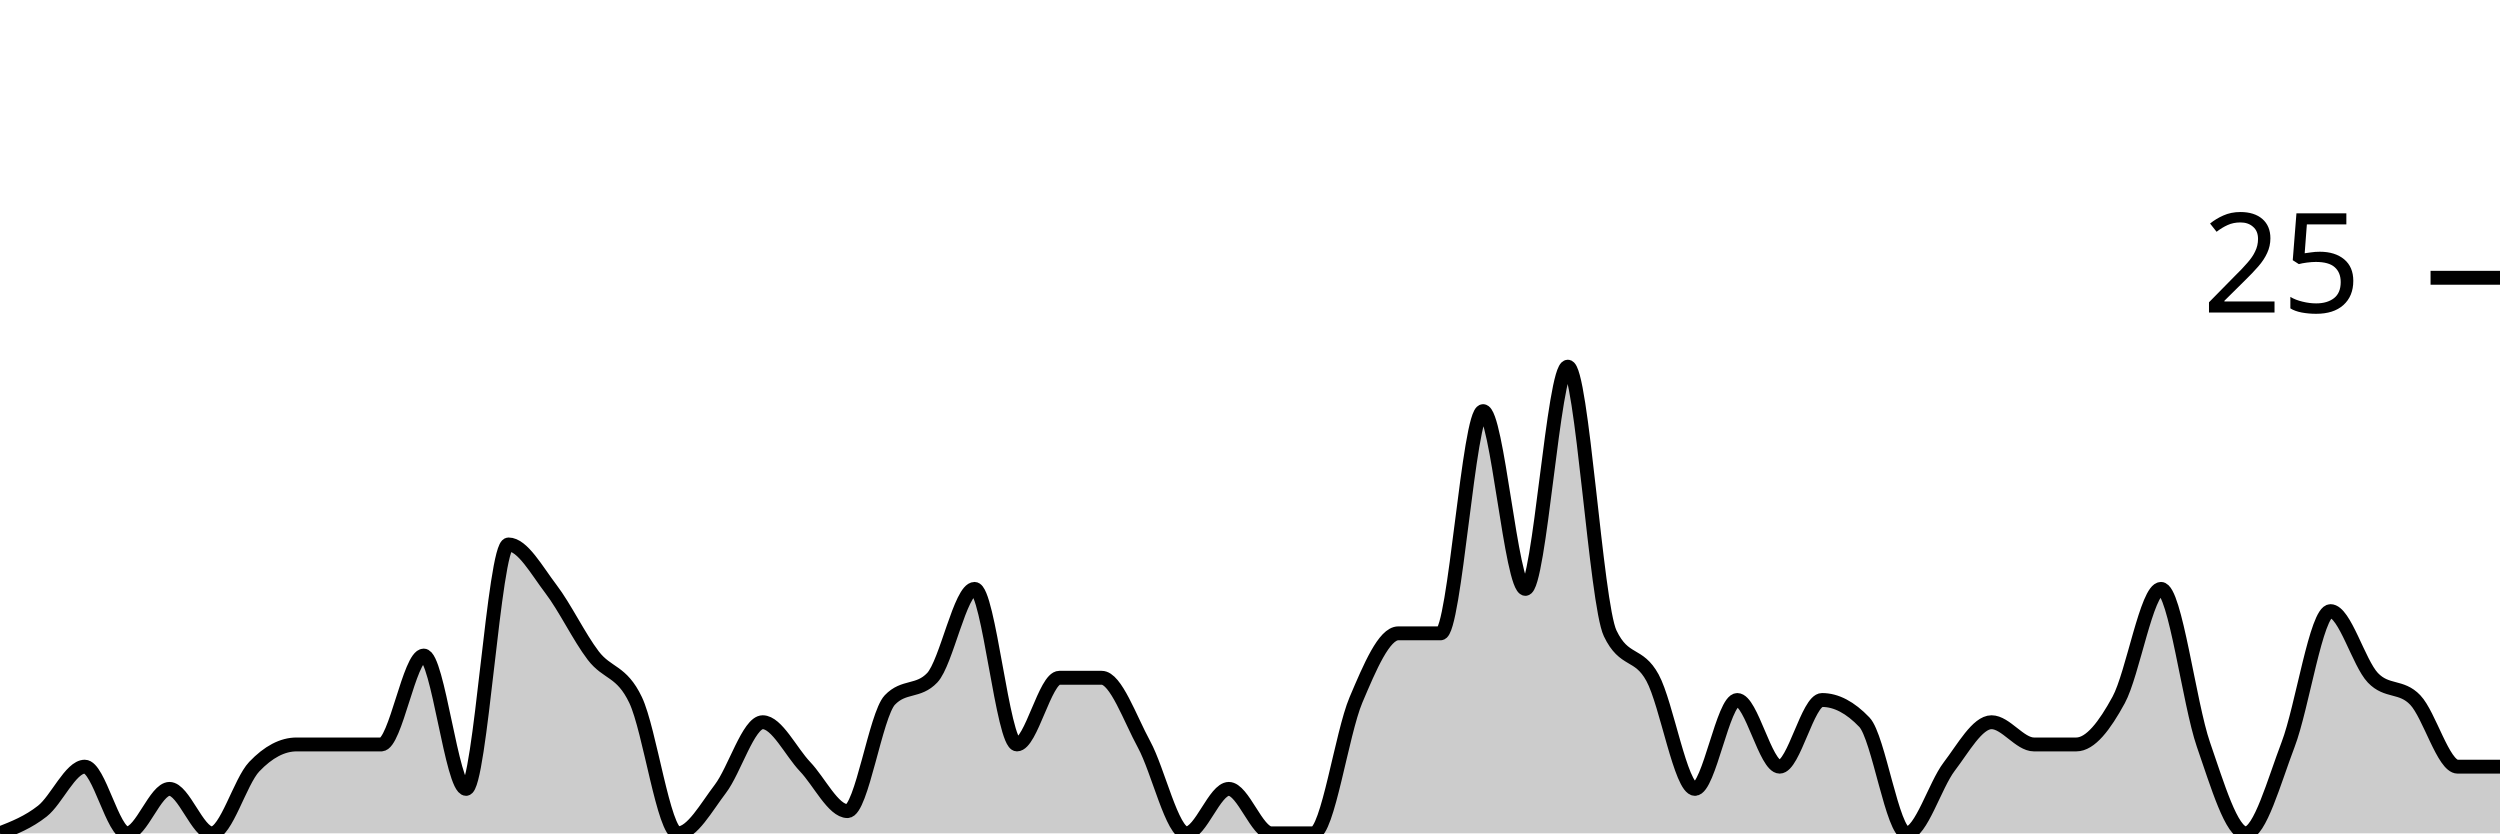
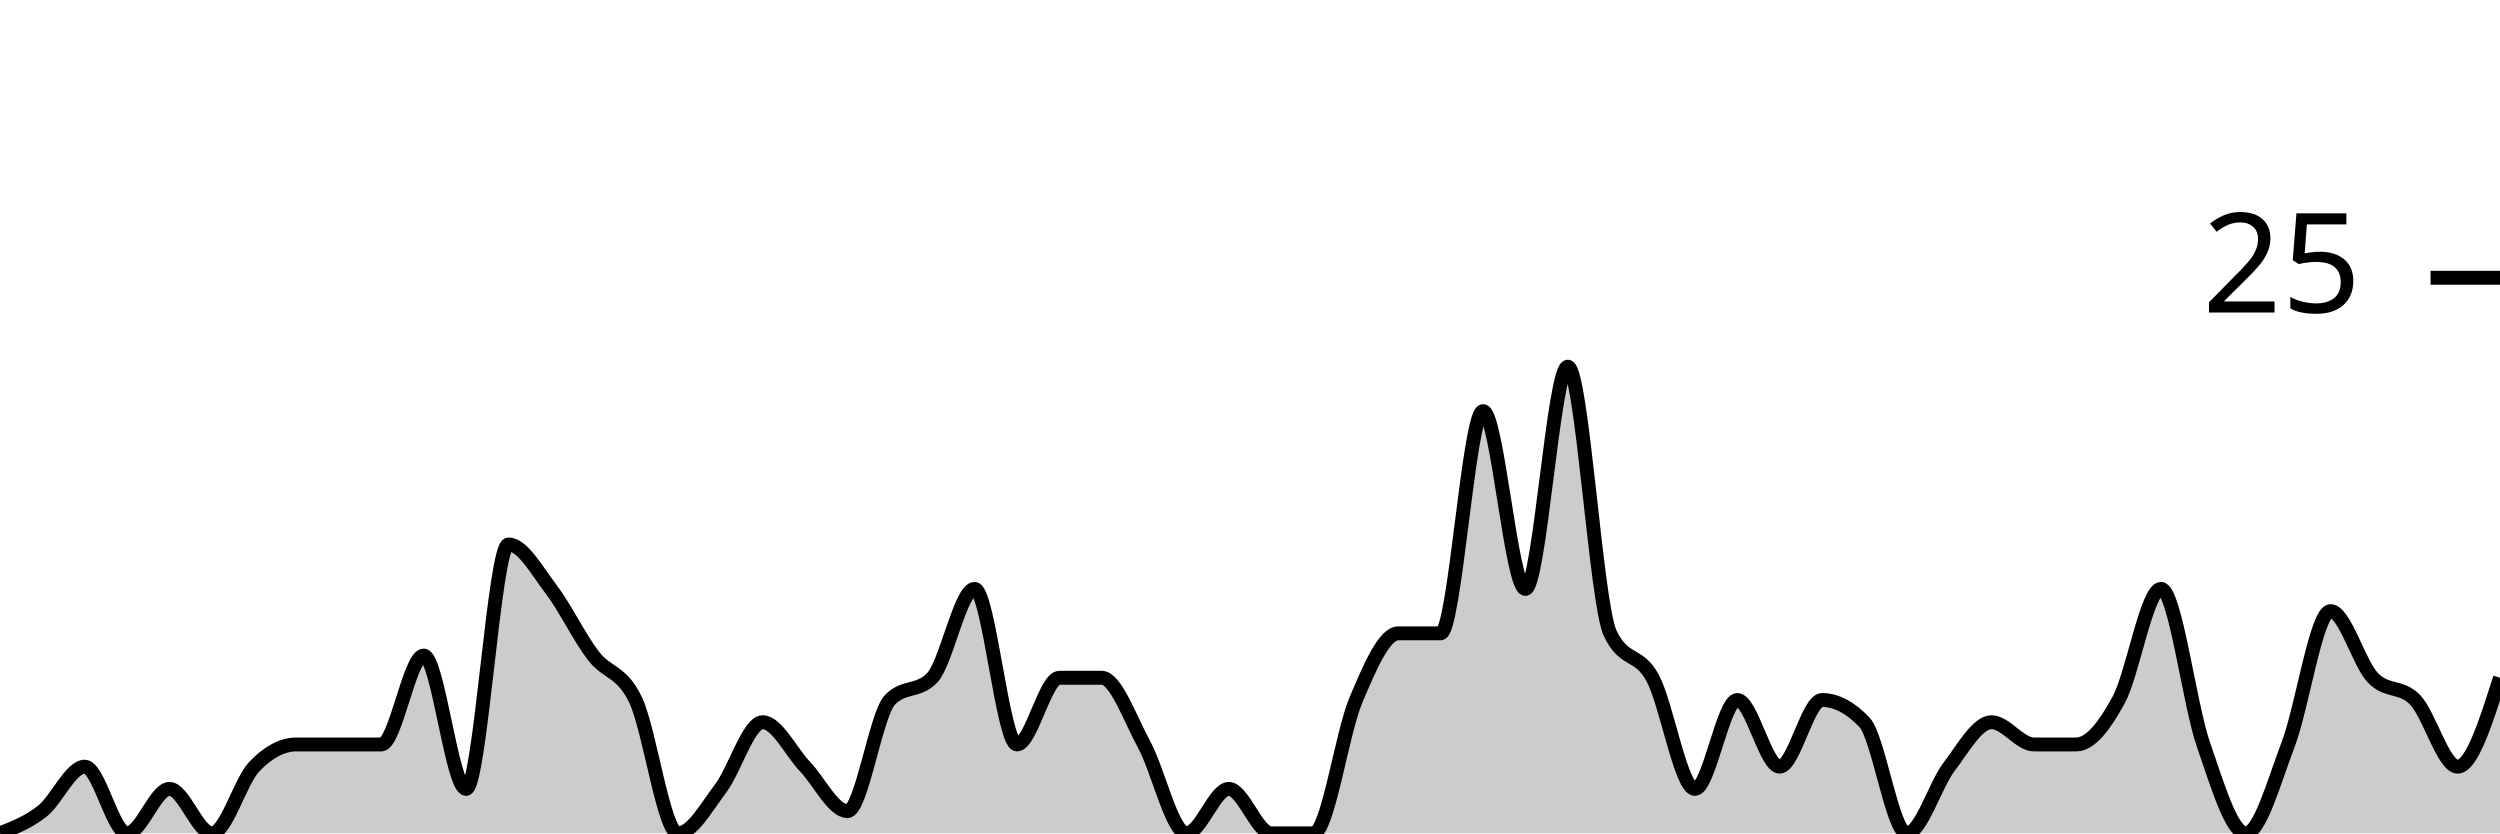
<svg xmlns="http://www.w3.org/2000/svg" viewBox="0 0 180 60">
  <g transform="translate(0,20)">
-     <path class="area" fill="rgba(0, 0, 0, 0.2)" d="M0,40C1.017,39.6,2.034,39.2,3.051,38.4C4.068,37.6,5.085,35.2,6.102,35.2C7.119,35.2,8.136,40,9.153,40C10.169,40,11.186,36.8,12.203,36.8C13.22,36.8,14.237,40,15.254,40C16.271,40,17.288,36.267,18.305,35.2C19.322,34.133,20.339,33.6,21.356,33.6C22.373,33.6,23.39,33.6,24.407,33.6C25.424,33.6,26.441,33.6,27.458,33.6C28.475,33.6,29.492,27.2,30.508,27.2C31.525,27.2,32.542,36.8,33.559,36.8C34.576,36.8,35.593,19.2,36.61,19.2C37.627,19.2,38.644,21.067,39.661,22.4C40.678,23.733,41.695,25.867,42.712,27.2C43.729,28.533,44.746,28.267,45.763,30.4C46.78,32.533,47.797,40,48.814,40C49.831,40,50.847,38.133,51.864,36.8C52.881,35.467,53.898,32,54.915,32C55.932,32,56.949,34.133,57.966,35.2C58.983,36.267,60,38.4,61.017,38.4C62.034,38.4,63.051,31.467,64.068,30.4C65.085,29.333,66.102,29.867,67.119,28.8C68.136,27.733,69.153,22.4,70.169,22.4C71.186,22.4,72.203,33.6,73.22,33.6C74.237,33.6,75.254,28.8,76.271,28.8C77.288,28.8,78.305,28.8,79.322,28.8C80.339,28.8,81.356,31.733,82.373,33.6C83.39,35.467,84.407,40,85.424,40C86.441,40,87.458,36.8,88.475,36.8C89.492,36.8,90.508,40,91.525,40C92.542,40,93.559,40,94.576,40C95.593,40,96.61,32.8,97.627,30.4C98.644,28,99.661,25.6,100.678,25.6C101.695,25.6,102.712,25.6,103.729,25.6C104.746,25.6,105.763,9.6,106.78,9.6C107.797,9.6,108.814,22.4,109.831,22.4C110.847,22.4,111.864,6.4,112.881,6.4C113.898,6.4,114.915,23.467,115.932,25.6C116.949,27.733,117.966,26.933,118.983,28.8C120,30.667,121.017,36.8,122.034,36.8C123.051,36.8,124.068,30.4,125.085,30.4C126.102,30.4,127.119,35.2,128.136,35.2C129.153,35.2,130.169,30.4,131.186,30.4C132.203,30.4,133.22,30.933,134.237,32C135.254,33.067,136.271,40,137.288,40C138.305,40,139.322,36.533,140.339,35.2C141.356,33.867,142.373,32,143.39,32C144.407,32,145.424,33.6,146.441,33.6C147.458,33.6,148.475,33.6,149.492,33.6C150.508,33.6,151.525,32.267,152.542,30.4C153.559,28.533,154.576,22.4,155.593,22.4C156.61,22.4,157.627,30.667,158.644,33.6C159.661,36.533,160.678,40,161.695,40C162.712,40,163.729,36.267,164.746,33.6C165.763,30.933,166.78,24,167.797,24C168.814,24,169.831,27.733,170.847,28.8C171.864,29.867,172.881,29.333,173.898,30.4C174.915,31.467,175.932,35.2,176.949,35.2C177.966,35.2,178.983,35.2,180,35.2L180,40C178.983,40,177.966,40,176.949,40C175.932,40,174.915,40,173.898,40C172.881,40,171.864,40,170.847,40C169.831,40,168.814,40,167.797,40C166.78,40,165.763,40,164.746,40C163.729,40,162.712,40,161.695,40C160.678,40,159.661,40,158.644,40C157.627,40,156.61,40,155.593,40C154.576,40,153.559,40,152.542,40C151.525,40,150.508,40,149.492,40C148.475,40,147.458,40,146.441,40C145.424,40,144.407,40,143.39,40C142.373,40,141.356,40,140.339,40C139.322,40,138.305,40,137.288,40C136.271,40,135.254,40,134.237,40C133.22,40,132.203,40,131.186,40C130.169,40,129.153,40,128.136,40C127.119,40,126.102,40,125.085,40C124.068,40,123.051,40,122.034,40C121.017,40,120,40,118.983,40C117.966,40,116.949,40,115.932,40C114.915,40,113.898,40,112.881,40C111.864,40,110.847,40,109.831,40C108.814,40,107.797,40,106.78,40C105.763,40,104.746,40,103.729,40C102.712,40,101.695,40,100.678,40C99.661,40,98.644,40,97.627,40C96.61,40,95.593,40,94.576,40C93.559,40,92.542,40,91.525,40C90.508,40,89.492,40,88.475,40C87.458,40,86.441,40,85.424,40C84.407,40,83.39,40,82.373,40C81.356,40,80.339,40,79.322,40C78.305,40,77.288,40,76.271,40C75.254,40,74.237,40,73.22,40C72.203,40,71.186,40,70.169,40C69.153,40,68.136,40,67.119,40C66.102,40,65.085,40,64.068,40C63.051,40,62.034,40,61.017,40C60,40,58.983,40,57.966,40C56.949,40,55.932,40,54.915,40C53.898,40,52.881,40,51.864,40C50.847,40,49.831,40,48.814,40C47.797,40,46.78,40,45.763,40C44.746,40,43.729,40,42.712,40C41.695,40,40.678,40,39.661,40C38.644,40,37.627,40,36.61,40C35.593,40,34.576,40,33.559,40C32.542,40,31.525,40,30.508,40C29.492,40,28.475,40,27.458,40C26.441,40,25.424,40,24.407,40C23.39,40,22.373,40,21.356,40C20.339,40,19.322,40,18.305,40C17.288,40,16.271,40,15.254,40C14.237,40,13.22,40,12.203,40C11.186,40,10.169,40,9.153,40C8.136,40,7.119,40,6.102,40C5.085,40,4.068,40,3.051,40C2.034,40,1.017,40,0,40Z" />
-     <path class="line" stroke="black" fill="none" d="M0,40C1.017,39.6,2.034,39.2,3.051,38.4C4.068,37.6,5.085,35.2,6.102,35.2C7.119,35.2,8.136,40,9.153,40C10.169,40,11.186,36.8,12.203,36.8C13.22,36.8,14.237,40,15.254,40C16.271,40,17.288,36.267,18.305,35.2C19.322,34.133,20.339,33.6,21.356,33.6C22.373,33.6,23.39,33.6,24.407,33.6C25.424,33.6,26.441,33.6,27.458,33.6C28.475,33.6,29.492,27.2,30.508,27.2C31.525,27.2,32.542,36.8,33.559,36.8C34.576,36.8,35.593,19.2,36.61,19.2C37.627,19.2,38.644,21.067,39.661,22.4C40.678,23.733,41.695,25.867,42.712,27.2C43.729,28.533,44.746,28.267,45.763,30.4C46.78,32.533,47.797,40,48.814,40C49.831,40,50.847,38.133,51.864,36.8C52.881,35.467,53.898,32,54.915,32C55.932,32,56.949,34.133,57.966,35.2C58.983,36.267,60,38.4,61.017,38.4C62.034,38.4,63.051,31.467,64.068,30.4C65.085,29.333,66.102,29.867,67.119,28.8C68.136,27.733,69.153,22.4,70.169,22.4C71.186,22.4,72.203,33.6,73.22,33.6C74.237,33.6,75.254,28.8,76.271,28.8C77.288,28.8,78.305,28.8,79.322,28.8C80.339,28.8,81.356,31.733,82.373,33.6C83.39,35.467,84.407,40,85.424,40C86.441,40,87.458,36.8,88.475,36.8C89.492,36.8,90.508,40,91.525,40C92.542,40,93.559,40,94.576,40C95.593,40,96.61,32.8,97.627,30.4C98.644,28,99.661,25.6,100.678,25.6C101.695,25.6,102.712,25.6,103.729,25.6C104.746,25.6,105.763,9.6,106.78,9.6C107.797,9.6,108.814,22.4,109.831,22.4C110.847,22.4,111.864,6.4,112.881,6.4C113.898,6.4,114.915,23.467,115.932,25.6C116.949,27.733,117.966,26.933,118.983,28.8C120,30.667,121.017,36.8,122.034,36.8C123.051,36.8,124.068,30.4,125.085,30.4C126.102,30.4,127.119,35.2,128.136,35.2C129.153,35.2,130.169,30.4,131.186,30.4C132.203,30.4,133.22,30.933,134.237,32C135.254,33.067,136.271,40,137.288,40C138.305,40,139.322,36.533,140.339,35.2C141.356,33.867,142.373,32,143.39,32C144.407,32,145.424,33.6,146.441,33.6C147.458,33.6,148.475,33.6,149.492,33.6C150.508,33.6,151.525,32.267,152.542,30.4C153.559,28.533,154.576,22.4,155.593,22.4C156.61,22.4,157.627,30.667,158.644,33.6C159.661,36.533,160.678,40,161.695,40C162.712,40,163.729,36.267,164.746,33.6C165.763,30.933,166.78,24,167.797,24C168.814,24,169.831,27.733,170.847,28.8C171.864,29.867,172.881,29.333,173.898,30.4C174.915,31.467,175.932,35.2,176.949,35.2C177.966,35.2,178.983,35.2,180,35.2" />
+     <path class="area" fill="rgba(0, 0, 0, 0.2)" d="M0,40C1.017,39.6,2.034,39.2,3.051,38.4C4.068,37.6,5.085,35.2,6.102,35.2C7.119,35.2,8.136,40,9.153,40C10.169,40,11.186,36.8,12.203,36.8C13.22,36.8,14.237,40,15.254,40C16.271,40,17.288,36.267,18.305,35.2C19.322,34.133,20.339,33.6,21.356,33.6C22.373,33.6,23.39,33.6,24.407,33.6C25.424,33.6,26.441,33.6,27.458,33.6C28.475,33.6,29.492,27.2,30.508,27.2C31.525,27.2,32.542,36.8,33.559,36.8C34.576,36.8,35.593,19.2,36.61,19.2C37.627,19.2,38.644,21.067,39.661,22.4C40.678,23.733,41.695,25.867,42.712,27.2C43.729,28.533,44.746,28.267,45.763,30.4C46.78,32.533,47.797,40,48.814,40C49.831,40,50.847,38.133,51.864,36.8C52.881,35.467,53.898,32,54.915,32C55.932,32,56.949,34.133,57.966,35.2C58.983,36.267,60,38.4,61.017,38.4C62.034,38.4,63.051,31.467,64.068,30.4C65.085,29.333,66.102,29.867,67.119,28.8C68.136,27.733,69.153,22.4,70.169,22.4C71.186,22.4,72.203,33.6,73.22,33.6C74.237,33.6,75.254,28.8,76.271,28.8C77.288,28.8,78.305,28.8,79.322,28.8C80.339,28.8,81.356,31.733,82.373,33.6C83.39,35.467,84.407,40,85.424,40C86.441,40,87.458,36.8,88.475,36.8C89.492,36.8,90.508,40,91.525,40C92.542,40,93.559,40,94.576,40C95.593,40,96.61,32.8,97.627,30.4C98.644,28,99.661,25.6,100.678,25.6C101.695,25.6,102.712,25.6,103.729,25.6C104.746,25.6,105.763,9.6,106.78,9.6C107.797,9.6,108.814,22.4,109.831,22.4C110.847,22.4,111.864,6.4,112.881,6.4C113.898,6.4,114.915,23.467,115.932,25.6C116.949,27.733,117.966,26.933,118.983,28.8C120,30.667,121.017,36.8,122.034,36.8C123.051,36.8,124.068,30.4,125.085,30.4C126.102,30.4,127.119,35.2,128.136,35.2C129.153,35.2,130.169,30.4,131.186,30.4C132.203,30.4,133.22,30.933,134.237,32C135.254,33.067,136.271,40,137.288,40C138.305,40,139.322,36.533,140.339,35.2C141.356,33.867,142.373,32,143.39,32C144.407,32,145.424,33.6,146.441,33.6C147.458,33.6,148.475,33.6,149.492,33.6C150.508,33.6,151.525,32.267,152.542,30.4C153.559,28.533,154.576,22.4,155.593,22.4C156.61,22.4,157.627,30.667,158.644,33.6C159.661,36.533,160.678,40,161.695,40C162.712,40,163.729,36.267,164.746,33.6C165.763,30.933,166.78,24,167.797,24C168.814,24,169.831,27.733,170.847,28.8C171.864,29.867,172.881,29.333,173.898,30.4C174.915,31.467,175.932,35.2,176.949,35.2C177.966,35.2,178.983,32,180,28.8L180,40C178.983,40,177.966,40,176.949,40C175.932,40,174.915,40,173.898,40C172.881,40,171.864,40,170.847,40C169.831,40,168.814,40,167.797,40C166.78,40,165.763,40,164.746,40C163.729,40,162.712,40,161.695,40C160.678,40,159.661,40,158.644,40C157.627,40,156.61,40,155.593,40C154.576,40,153.559,40,152.542,40C151.525,40,150.508,40,149.492,40C148.475,40,147.458,40,146.441,40C145.424,40,144.407,40,143.39,40C142.373,40,141.356,40,140.339,40C139.322,40,138.305,40,137.288,40C136.271,40,135.254,40,134.237,40C133.22,40,132.203,40,131.186,40C130.169,40,129.153,40,128.136,40C127.119,40,126.102,40,125.085,40C124.068,40,123.051,40,122.034,40C121.017,40,120,40,118.983,40C117.966,40,116.949,40,115.932,40C114.915,40,113.898,40,112.881,40C111.864,40,110.847,40,109.831,40C108.814,40,107.797,40,106.78,40C105.763,40,104.746,40,103.729,40C102.712,40,101.695,40,100.678,40C99.661,40,98.644,40,97.627,40C96.61,40,95.593,40,94.576,40C93.559,40,92.542,40,91.525,40C90.508,40,89.492,40,88.475,40C87.458,40,86.441,40,85.424,40C84.407,40,83.39,40,82.373,40C81.356,40,80.339,40,79.322,40C78.305,40,77.288,40,76.271,40C75.254,40,74.237,40,73.22,40C72.203,40,71.186,40,70.169,40C69.153,40,68.136,40,67.119,40C66.102,40,65.085,40,64.068,40C63.051,40,62.034,40,61.017,40C60,40,58.983,40,57.966,40C56.949,40,55.932,40,54.915,40C53.898,40,52.881,40,51.864,40C50.847,40,49.831,40,48.814,40C47.797,40,46.78,40,45.763,40C44.746,40,43.729,40,42.712,40C41.695,40,40.678,40,39.661,40C38.644,40,37.627,40,36.61,40C35.593,40,34.576,40,33.559,40C32.542,40,31.525,40,30.508,40C29.492,40,28.475,40,27.458,40C26.441,40,25.424,40,24.407,40C23.39,40,22.373,40,21.356,40C20.339,40,19.322,40,18.305,40C17.288,40,16.271,40,15.254,40C14.237,40,13.22,40,12.203,40C11.186,40,10.169,40,9.153,40C8.136,40,7.119,40,6.102,40C5.085,40,4.068,40,3.051,40C2.034,40,1.017,40,0,40Z" />
+     <path class="line" stroke="black" fill="none" d="M0,40C1.017,39.6,2.034,39.2,3.051,38.4C4.068,37.6,5.085,35.2,6.102,35.2C7.119,35.2,8.136,40,9.153,40C10.169,40,11.186,36.8,12.203,36.8C13.22,36.8,14.237,40,15.254,40C16.271,40,17.288,36.267,18.305,35.2C19.322,34.133,20.339,33.6,21.356,33.6C22.373,33.6,23.39,33.6,24.407,33.6C25.424,33.6,26.441,33.6,27.458,33.6C28.475,33.6,29.492,27.2,30.508,27.2C31.525,27.2,32.542,36.8,33.559,36.8C34.576,36.8,35.593,19.2,36.61,19.2C37.627,19.2,38.644,21.067,39.661,22.4C40.678,23.733,41.695,25.867,42.712,27.2C43.729,28.533,44.746,28.267,45.763,30.4C46.78,32.533,47.797,40,48.814,40C49.831,40,50.847,38.133,51.864,36.8C52.881,35.467,53.898,32,54.915,32C55.932,32,56.949,34.133,57.966,35.2C58.983,36.267,60,38.4,61.017,38.4C62.034,38.4,63.051,31.467,64.068,30.4C65.085,29.333,66.102,29.867,67.119,28.8C68.136,27.733,69.153,22.4,70.169,22.4C71.186,22.4,72.203,33.6,73.22,33.6C74.237,33.6,75.254,28.8,76.271,28.8C77.288,28.8,78.305,28.8,79.322,28.8C80.339,28.8,81.356,31.733,82.373,33.6C83.39,35.467,84.407,40,85.424,40C86.441,40,87.458,36.8,88.475,36.8C89.492,36.8,90.508,40,91.525,40C92.542,40,93.559,40,94.576,40C95.593,40,96.61,32.8,97.627,30.4C98.644,28,99.661,25.6,100.678,25.6C101.695,25.6,102.712,25.6,103.729,25.6C104.746,25.6,105.763,9.6,106.78,9.6C107.797,9.6,108.814,22.4,109.831,22.4C110.847,22.4,111.864,6.4,112.881,6.4C113.898,6.4,114.915,23.467,115.932,25.6C116.949,27.733,117.966,26.933,118.983,28.8C120,30.667,121.017,36.8,122.034,36.8C123.051,36.8,124.068,30.4,125.085,30.4C126.102,30.4,127.119,35.2,128.136,35.2C129.153,35.2,130.169,30.4,131.186,30.4C132.203,30.4,133.22,30.933,134.237,32C135.254,33.067,136.271,40,137.288,40C138.305,40,139.322,36.533,140.339,35.2C141.356,33.867,142.373,32,143.39,32C144.407,32,145.424,33.6,146.441,33.6C147.458,33.6,148.475,33.6,149.492,33.6C150.508,33.6,151.525,32.267,152.542,30.4C153.559,28.533,154.576,22.4,155.593,22.4C156.61,22.4,157.627,30.667,158.644,33.6C159.661,36.533,160.678,40,161.695,40C162.712,40,163.729,36.267,164.746,33.6C165.763,30.933,166.78,24,167.797,24C168.814,24,169.831,27.733,170.847,28.8C171.864,29.867,172.881,29.333,173.898,30.4C174.915,31.467,175.932,35.2,176.949,35.2C177.966,35.2,178.983,32,180,28.8" />
    <path class="axis-ceiling" stroke-width="1" stroke="black" fill="none" d="M175,0L180,0" />
    <text class="axis-ceiling-label" font-family="sans-serif" text-anchor="end" font-size="10px" x="170" y="2.5">25</text>
  </g>
</svg>
